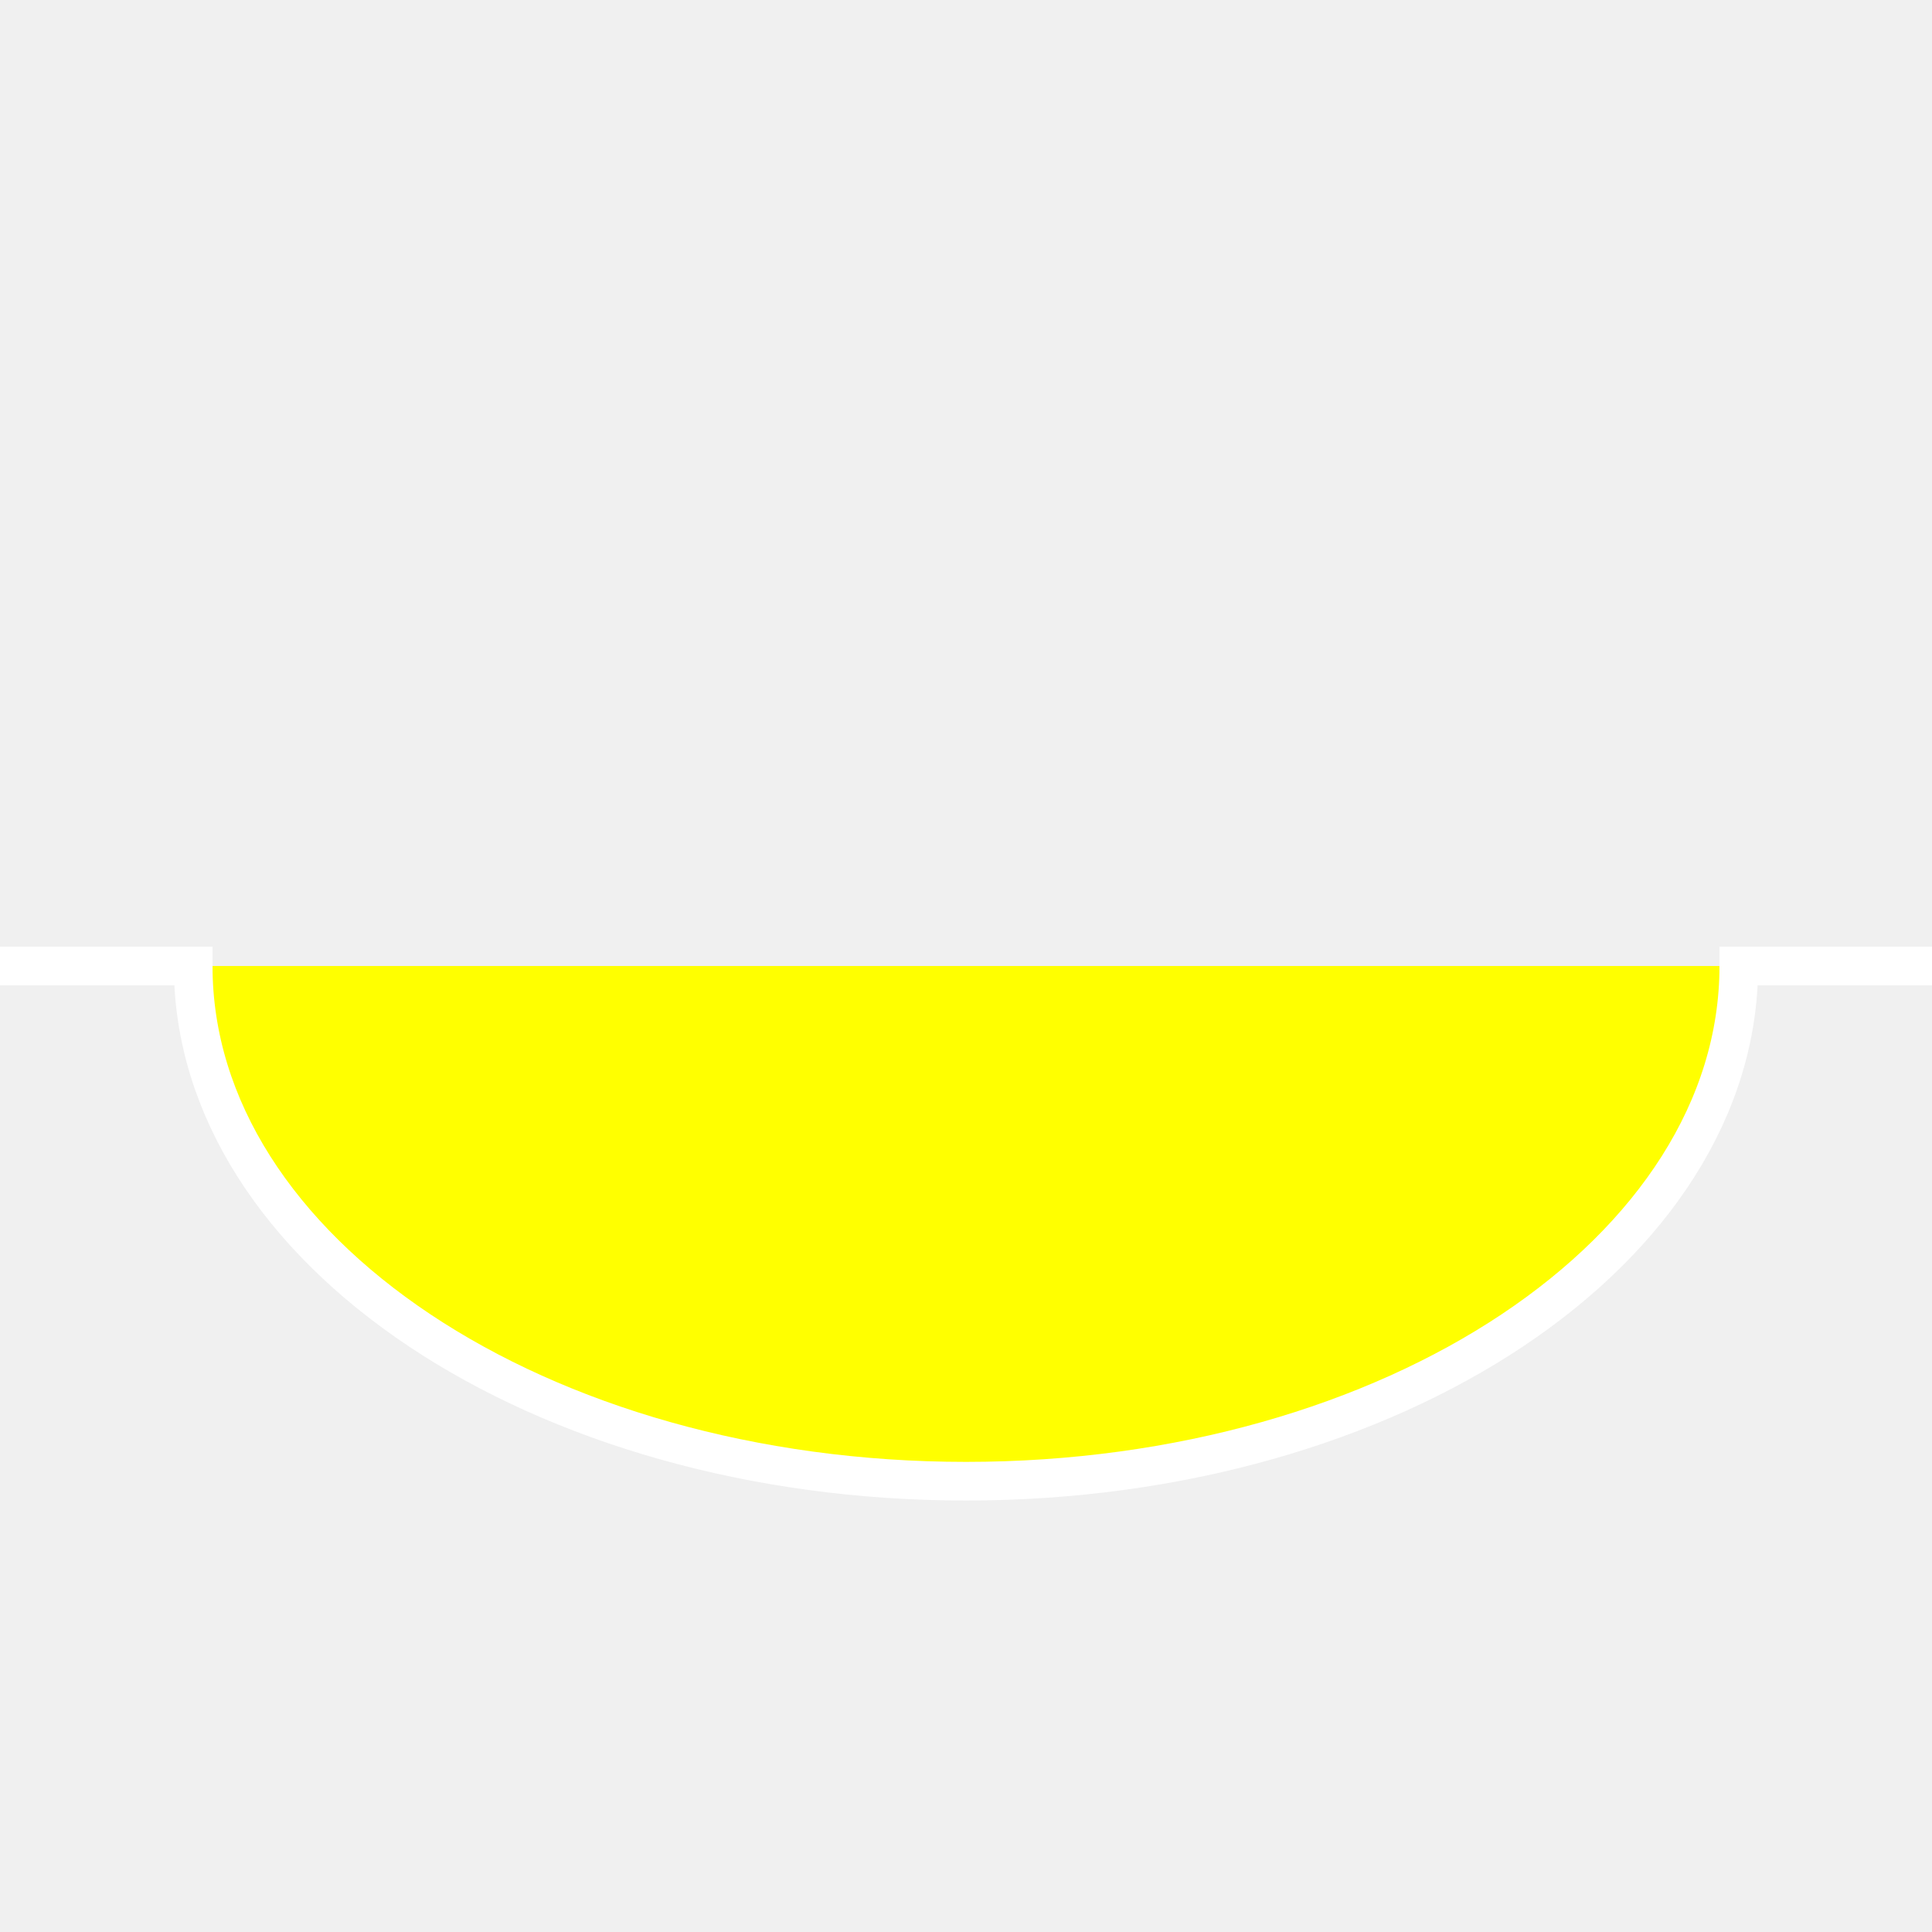
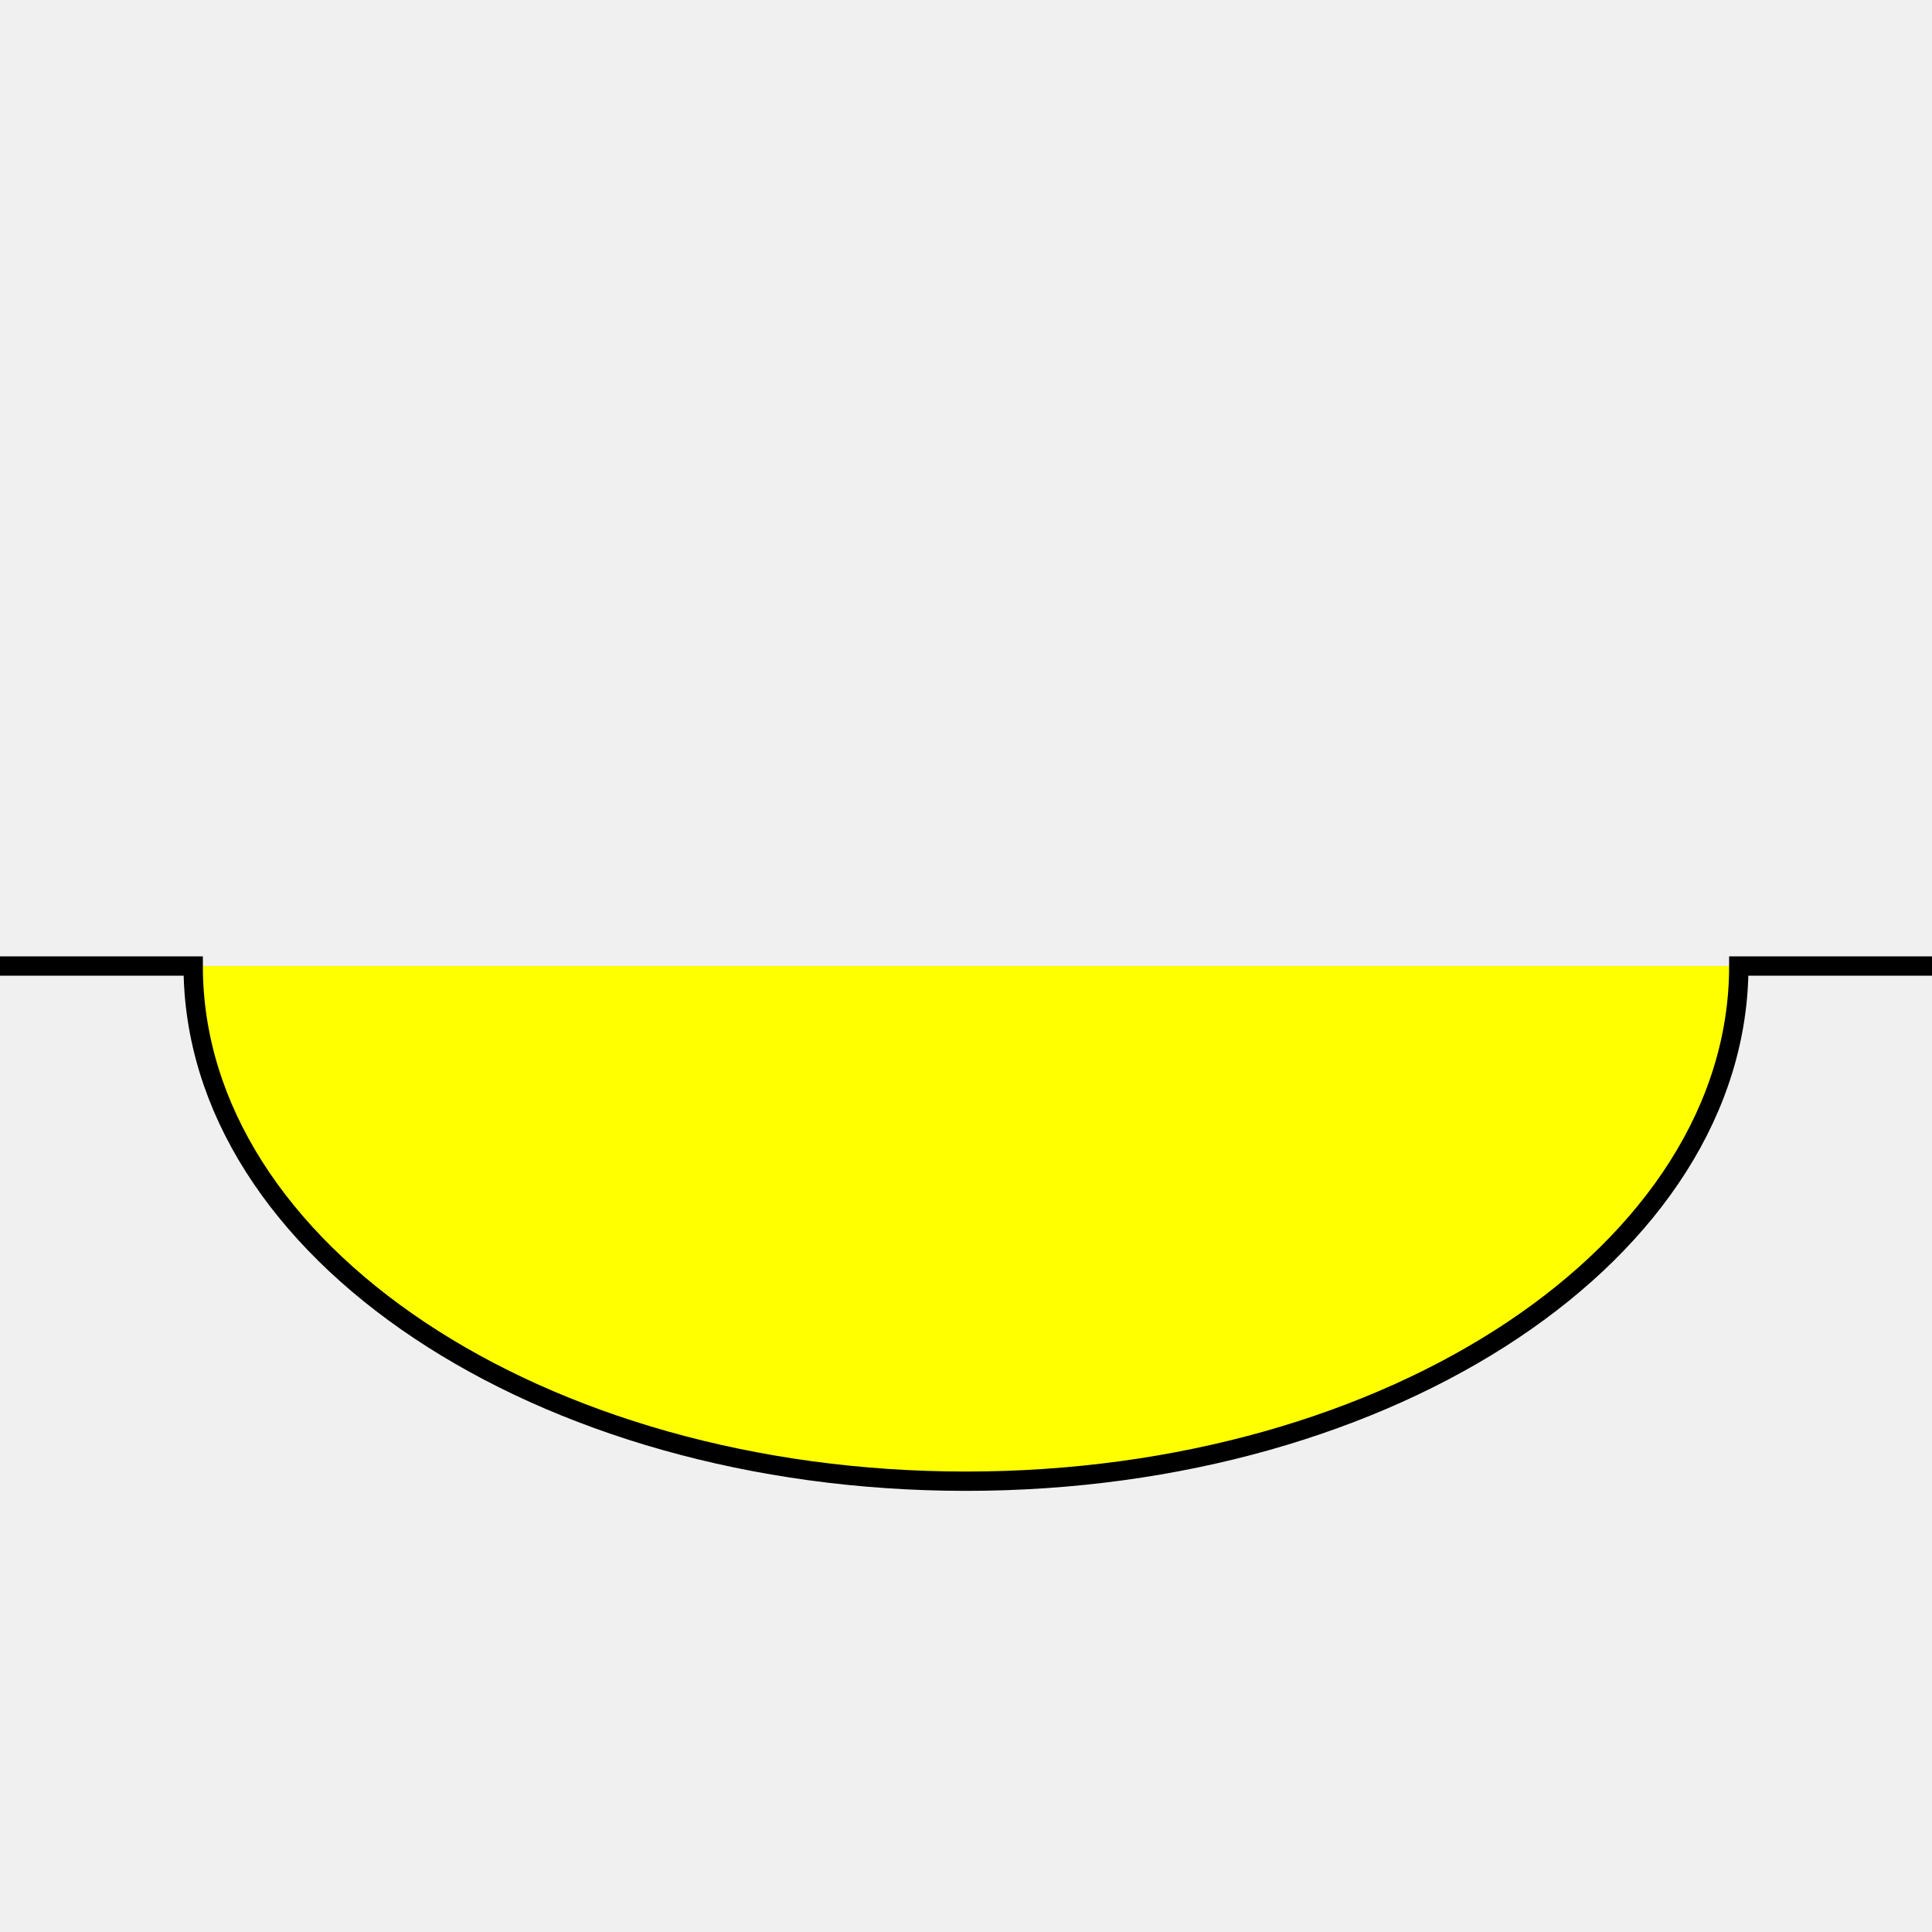
<svg width="100" height="100">
-   <path d="M 0 50 L 10 50 A 30 20, 0, 0 0, 90 50 L 100 50" style="stroke:white;stroke-width:2; fill:yellow" />
+   <path d="M 0 50 L 10 50 A 30 20, 0, 0 0, 90 50 L 100 50" style="stroke:black; fill:yellow" />
</svg>
